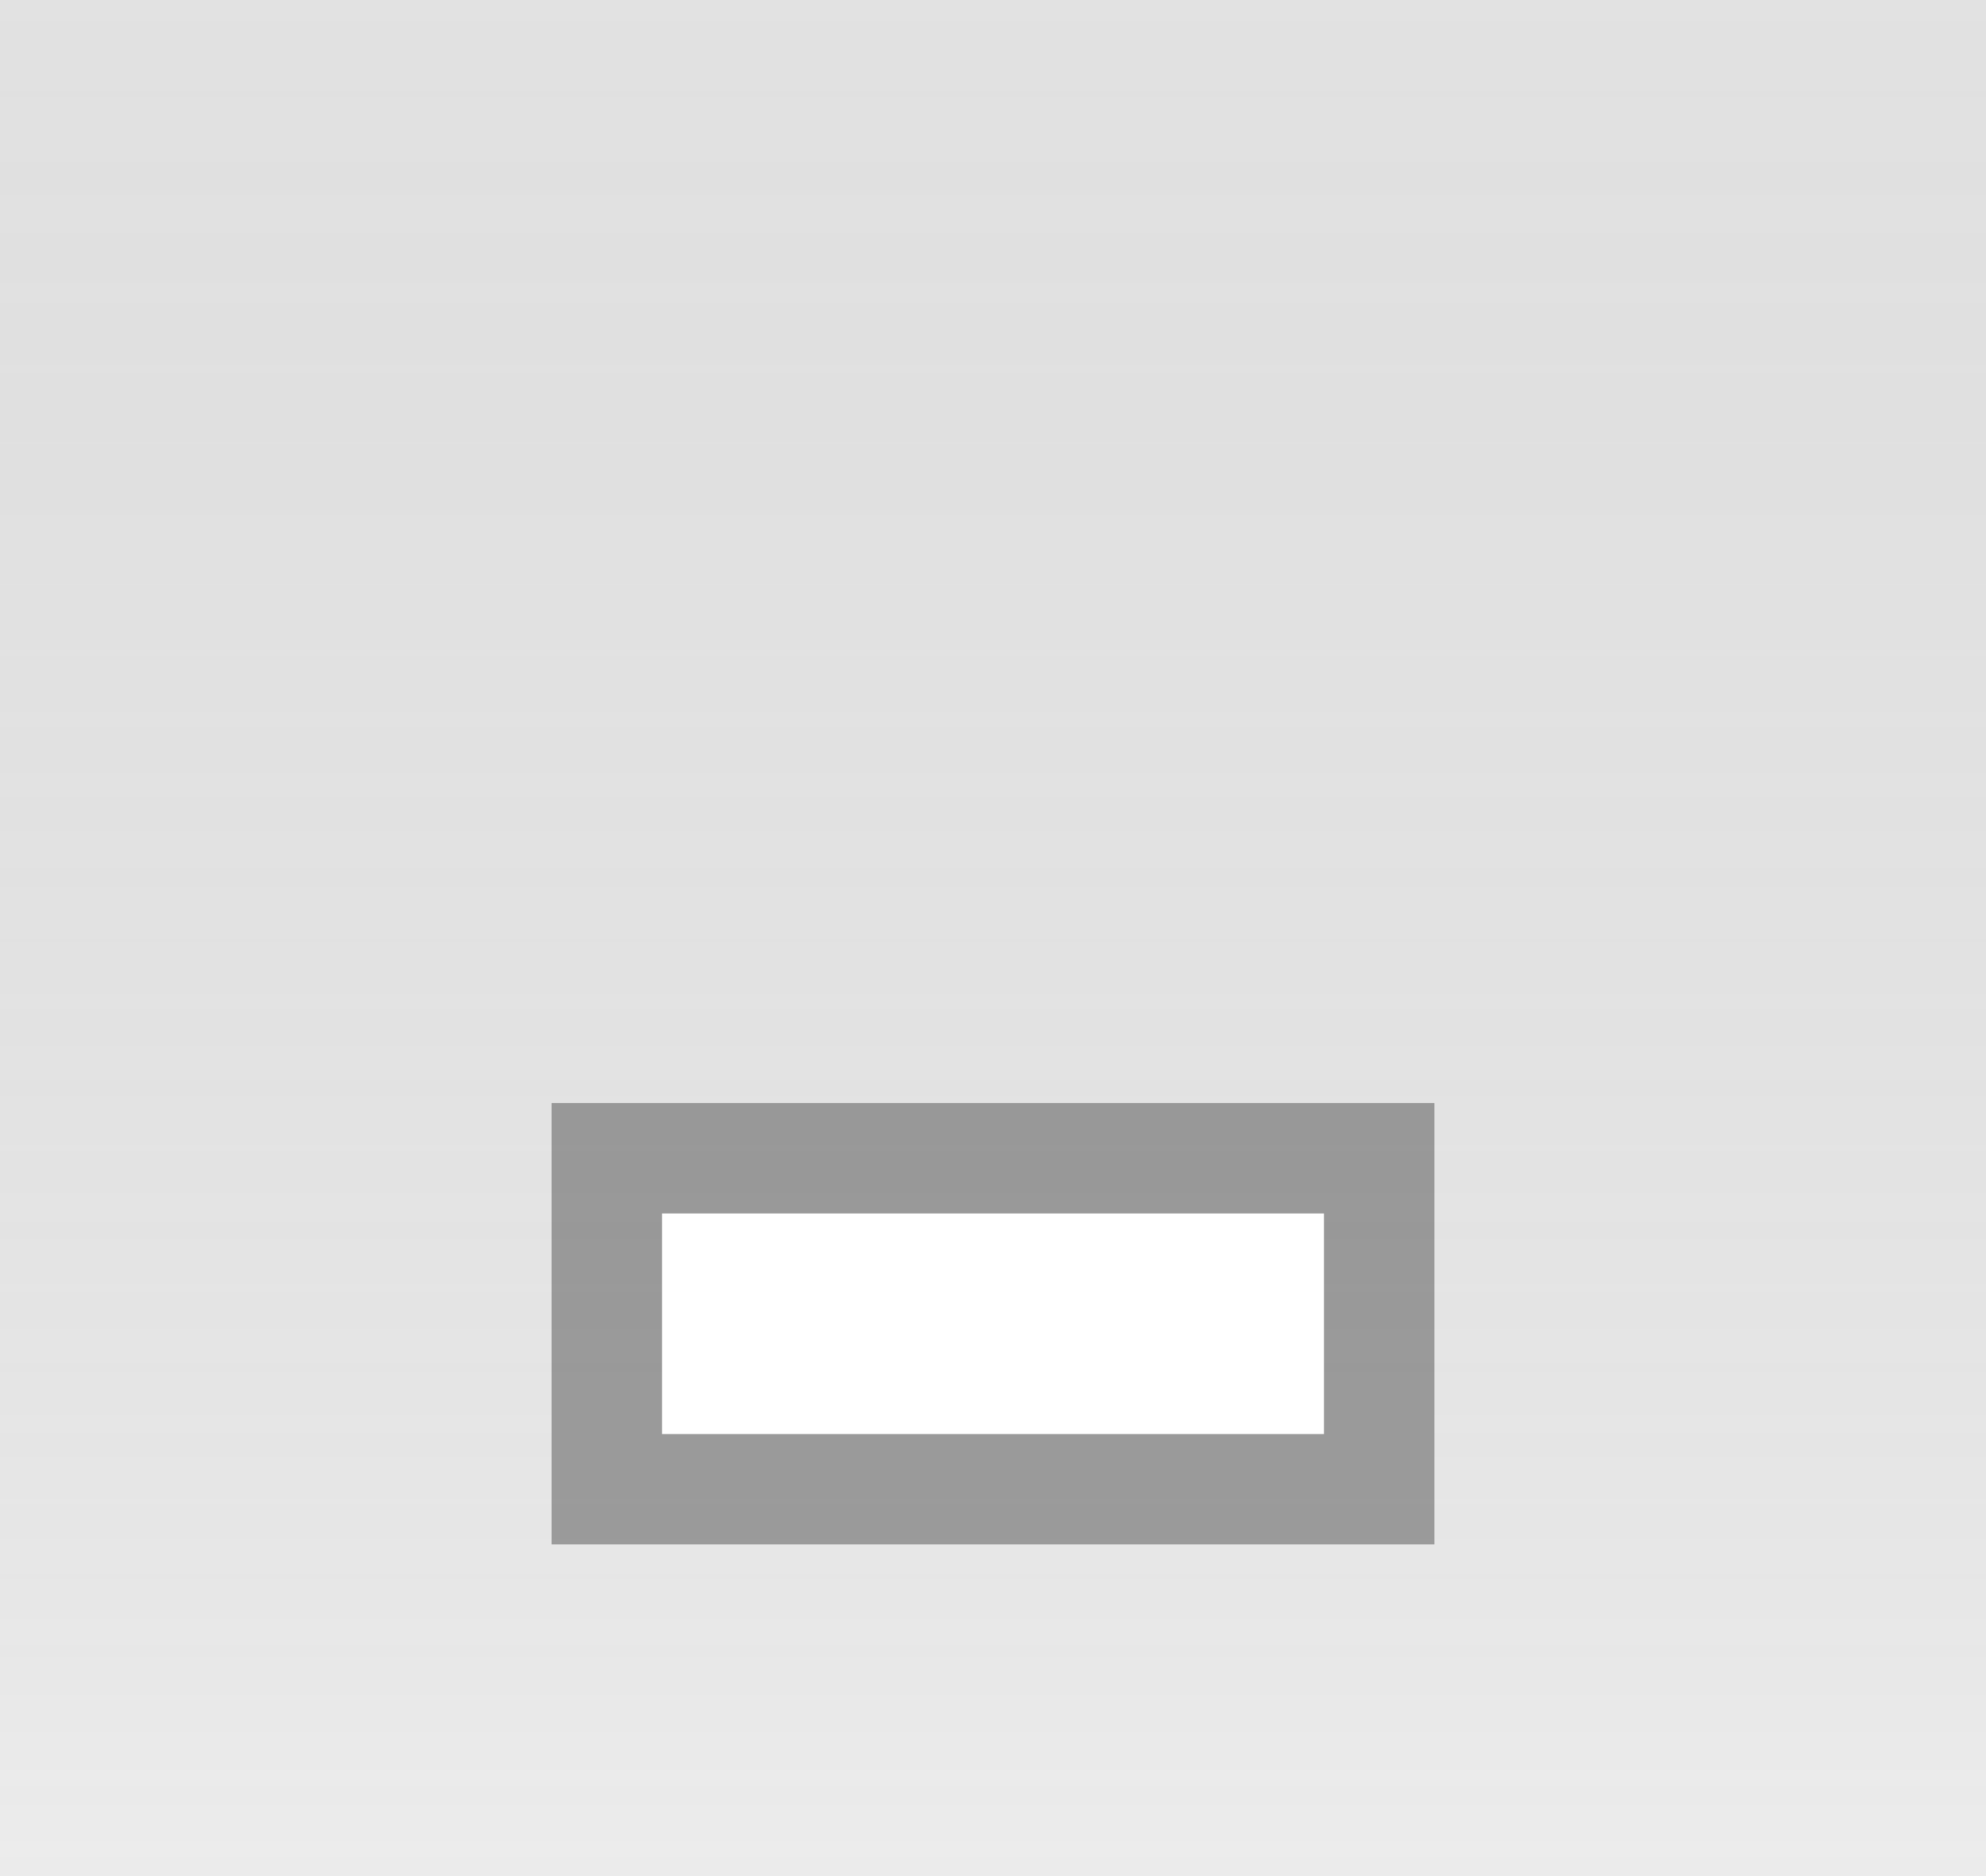
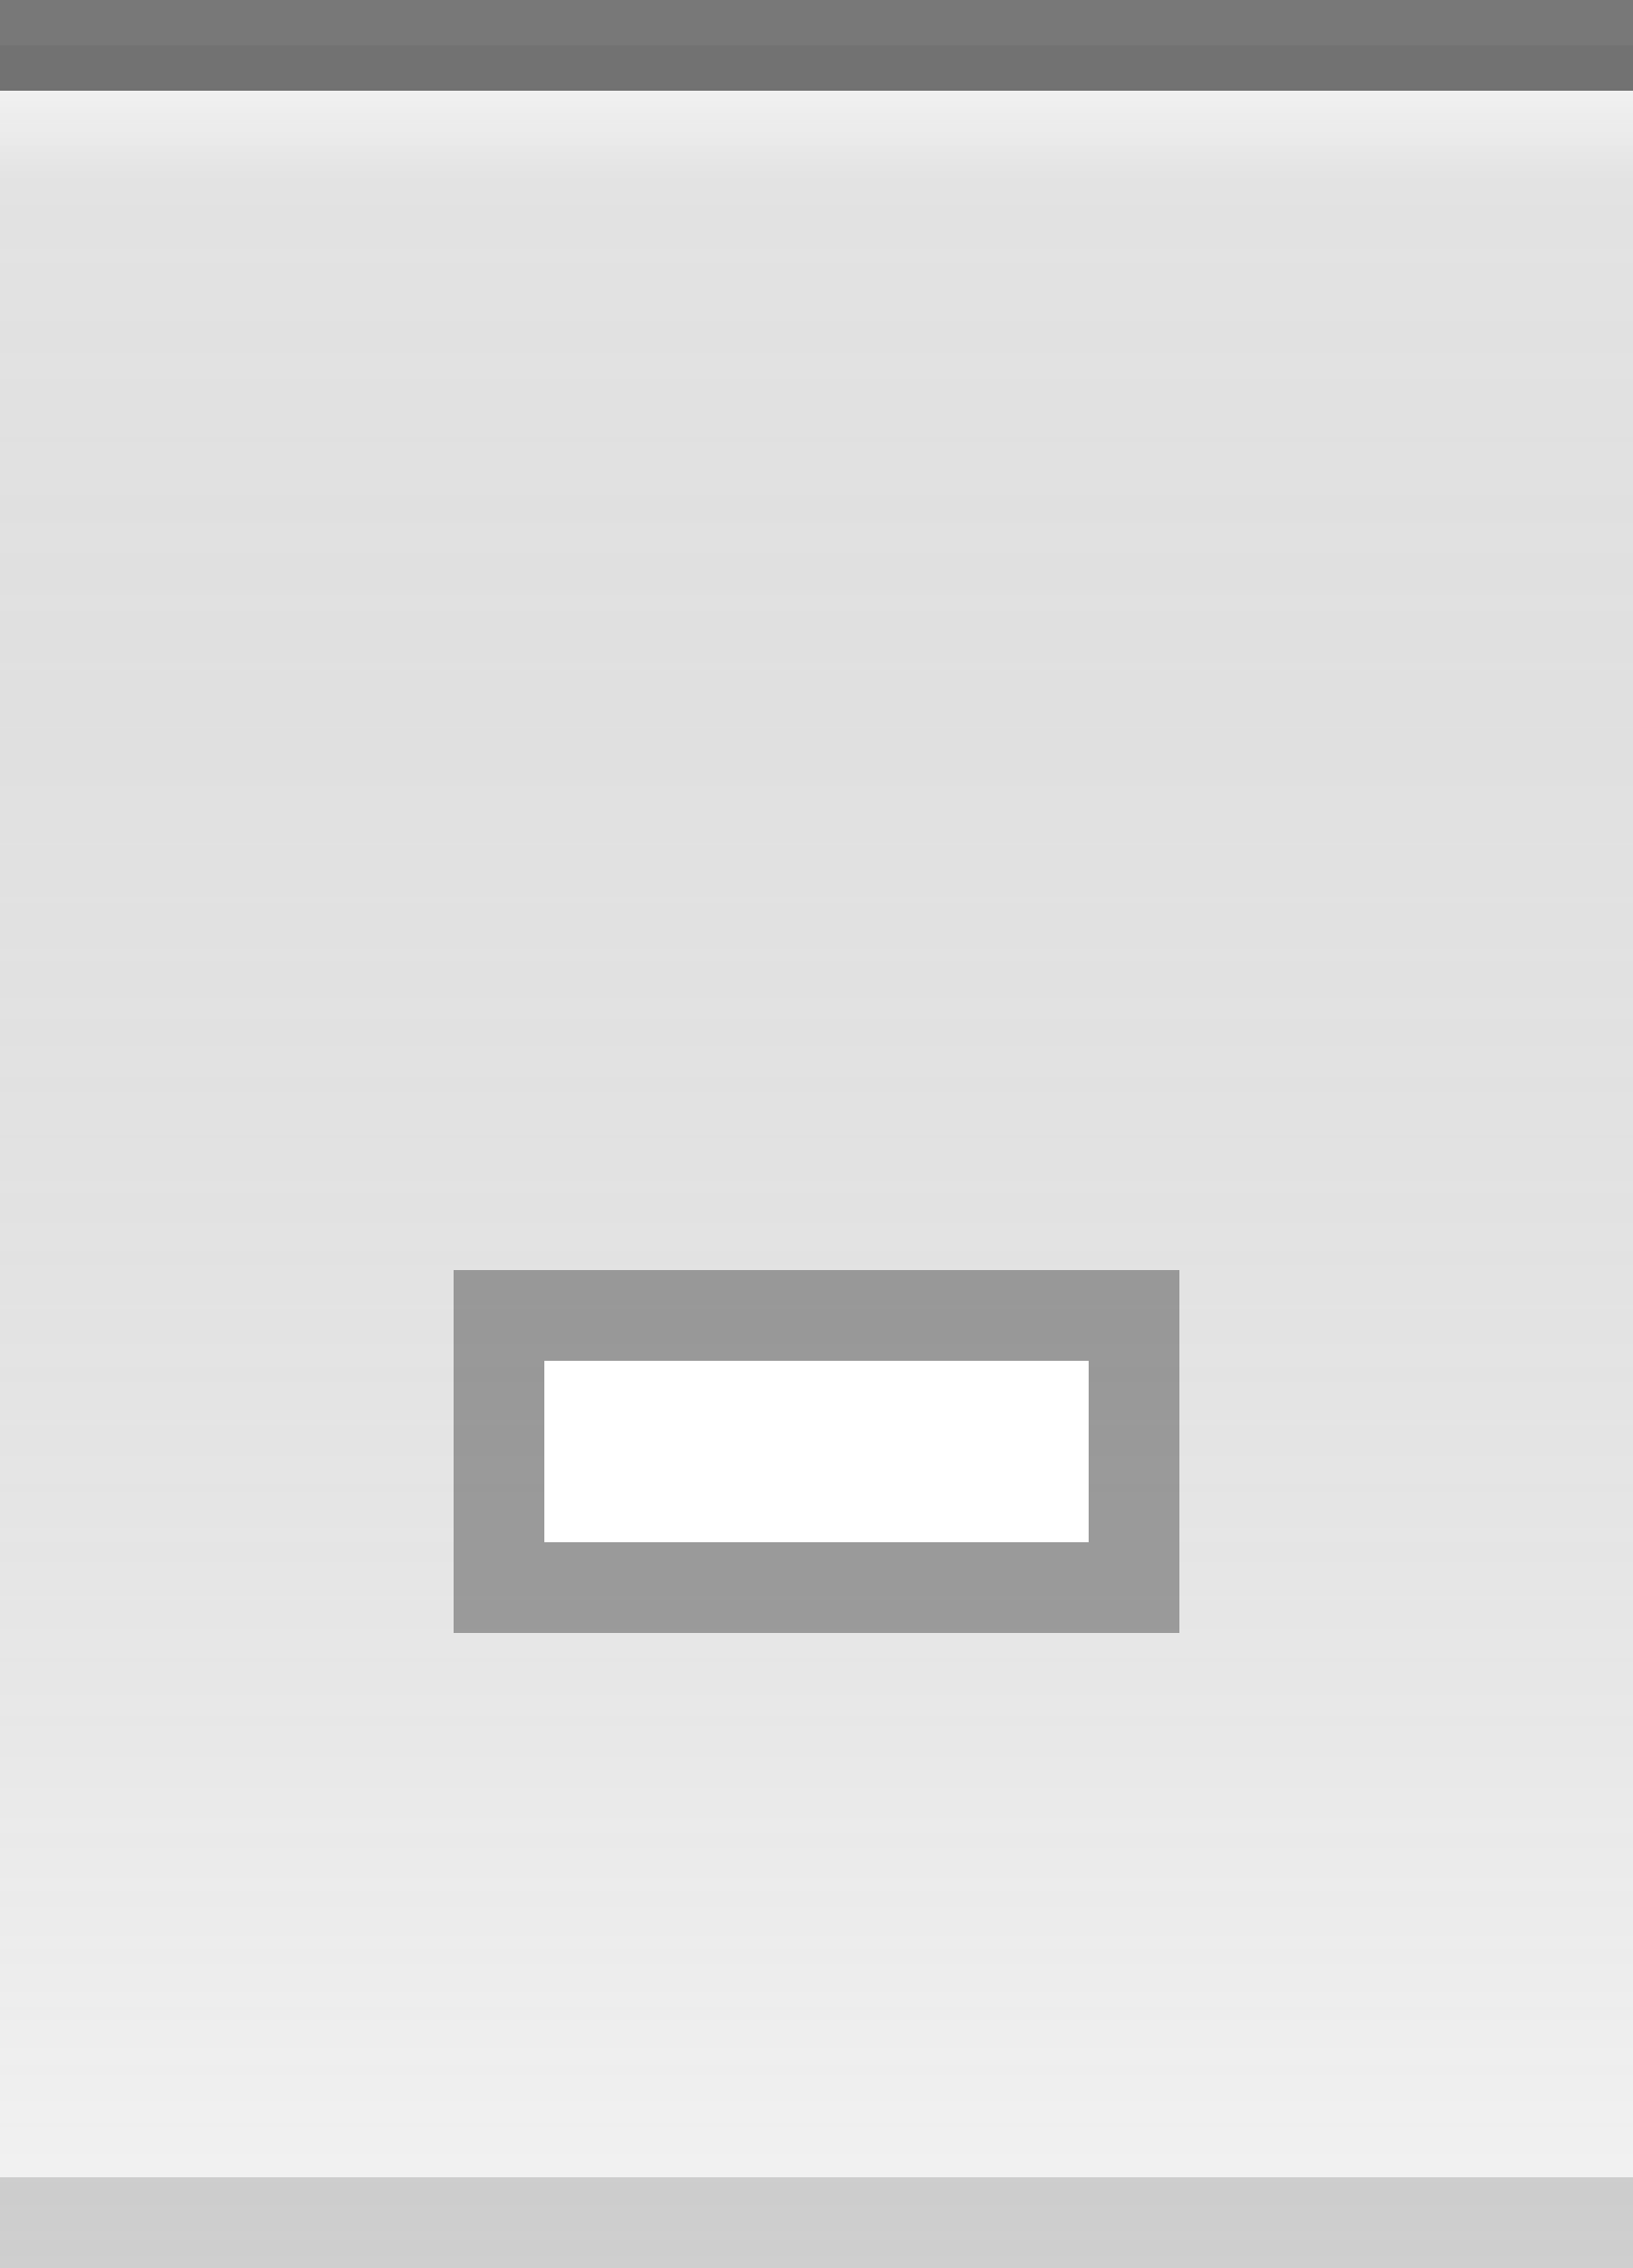
- <svg xmlns="http://www.w3.org/2000/svg" xmlns:xlink="http://www.w3.org/1999/xlink" width="18" height="17" id="svg2" version="1.0">
+ <svg xmlns="http://www.w3.org/2000/svg" xmlns:xlink="http://www.w3.org/1999/xlink" width="18" height="25" id="svg2" version="1.0">
  <defs id="defs4">
+     <linearGradient id="linearGradient5873">
+       <stop id="stop5875" offset="0" style="stop-color:white;stop-opacity:1;" />
+       <stop style="stop-color:white;stop-opacity:0;" offset="1" id="stop5877" />
+     </linearGradient>
    <linearGradient id="linearGradient5847">
      <stop style="stop-color:black;stop-opacity:0.05;" offset="0" id="stop5849" />
      <stop id="stop5851" offset="1" style="stop-color:white;stop-opacity:0.20;" />
    </linearGradient>
-     <linearGradient xlink:href="#linearGradient5847" id="linearGradient6945" gradientUnits="userSpaceOnUse" x1="4" y1="0.5" x2="4" y2="25" gradientTransform="matrix(2.5,0,0,1,-1,-4)" />
+     <linearGradient xlink:href="#linearGradient5847" id="linearGradient6945" gradientUnits="userSpaceOnUse" x1="4" y1="0.5" x2="4" y2="25" gradientTransform="matrix(1.15,0,0,1,-0.5,0)" />
+     <linearGradient xlink:href="#linearGradient5873" id="linearGradient6962" x1="19.5" y1="-1" x2="19.5" y2="4" gradientUnits="userSpaceOnUse" gradientTransform="matrix(1,0,0,0.2,-16,1.2)" />
  </defs>
  <g id="layer2" style="display:inline">
-     <path style="fill:url(#linearGradient6945);fill-opacity:1;fill-rule:evenodd;stroke:none;stroke-width:1;stroke-linecap:square;stroke-linejoin:miter;stroke-miterlimit:4;stroke-dasharray:none;stroke-opacity:1" d="M 0,-3.5 L 18,-3.5 C 18,-3.5 18,20.5 18,20.5 L 0,20.5 L 0,-3.5 z " id="path6057" />
+     <path style="fill:url(#linearGradient6945);fill-opacity:1;fill-rule:evenodd;stroke:none;stroke-width:1;stroke-linecap:square;stroke-linejoin:miter;stroke-miterlimit:4;stroke-dasharray:none;stroke-opacity:1" d="M 0,0.5 L 18,0.5 C 18,0.5 18,25 18,25 L 0,25 L 0,0.5 z " id="path6057" />
+   </g>
+   <g id="layer3">
+     <path style="fill:url(#linearGradient6962);fill-opacity:0.50;fill-rule:evenodd;stroke:none;stroke-width:1px;stroke-linecap:square;stroke-linejoin:miter;stroke-opacity:1" d="M 0,1 L 18,1 C 18,1 18,2 18,2 L 0,2 L 0,1 z " id="path6061" />
+   </g>
+   <g id="layer1" style="display:inline">
+     <path style="fill:none;fill-opacity:0.50;fill-rule:evenodd;stroke:black;stroke-width:1px;stroke-linecap:square;stroke-linejoin:miter;stroke-opacity:0.50" d="M 0.5,0.5 L 17.5,0.5" id="path6059" />
+   </g>
+   <g id="g20">
+     <g style="display:inline" id="g1616" transform="translate(3,7)">
+       <rect style="opacity:0.33;fill:black;fill-opacity:1;stroke:black;stroke-width:0;stroke-linecap:butt;stroke-miterlimit:4;stroke-dasharray:none;stroke-opacity:1;display:inline" id="rect2376" width="8" height="4" x="2" y="7" />
+       <rect style="opacity:1;fill:white;fill-opacity:1;stroke:black;stroke-width:0;stroke-linecap:butt;stroke-miterlimit:4;stroke-dasharray:none;stroke-opacity:1;display:inline" id="rect2378" width="6" height="2" x="3" y="8" />
+     </g>
  </g>
  <g id="layer5">
-     <rect style="opacity:0.33;fill:black;fill-opacity:1;stroke:black;stroke-width:0;stroke-linecap:butt;stroke-miterlimit:4;stroke-dasharray:none;stroke-opacity:1;display:inline" id="rect2376" width="8" height="4" x="5" y="10" />
-     <rect style="opacity:1;fill:white;fill-opacity:1;stroke:black;stroke-width:0;stroke-linecap:butt;stroke-miterlimit:4;stroke-dasharray:none;stroke-opacity:1;display:inline" id="rect2378" width="6" height="2" x="6" y="11" />
+     <path style="fill:none;fill-opacity:0.50;fill-rule:evenodd;stroke:black;stroke-width:1px;stroke-linecap:square;stroke-linejoin:miter;stroke-opacity:0.15" d="M 0.5,24.5 L 17.5,24.5" id="path6989" />
  </g>
</svg>
